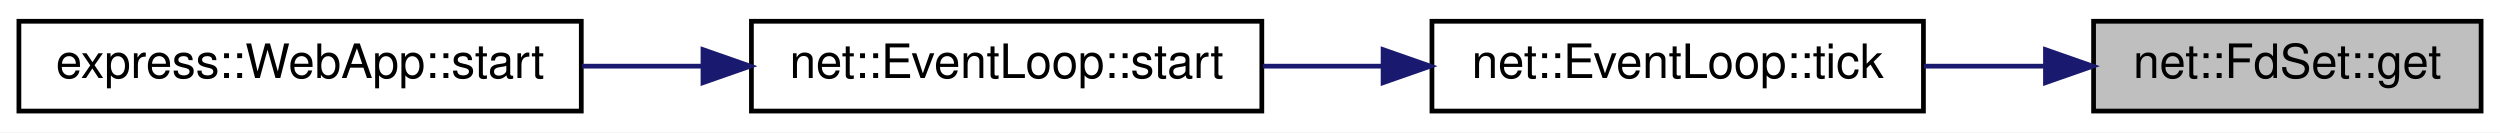
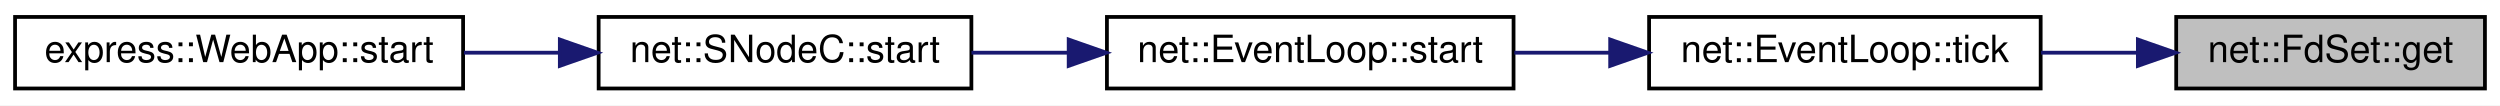
- <svg xmlns="http://www.w3.org/2000/svg" xmlns:xlink="http://www.w3.org/1999/xlink" width="529pt" height="28pt" viewBox="0.00 0.00 529.00 28.00">
+ <svg xmlns="http://www.w3.org/2000/svg" xmlns:xlink="http://www.w3.org/1999/xlink" width="664pt" height="28pt" viewBox="0.00 0.00 664.00 28.00">
  <g id="graph0" class="graph" transform="scale(1 1) rotate(0) translate(4 24)">
-     <polygon fill="white" stroke="transparent" points="-4,4 -4,-24 525,-24 525,4 -4,4" />
+     <polygon fill="white" stroke="transparent" points="-4,4 -4,-24 660,-24 660,4 -4,4" />
    <g id="node1" class="node">
      <g id="a_node1">
        <a xlink:title=" ">
-           <polygon fill="#bfbfbf" stroke="black" points="439,-0.5 439,-19.5 521,-19.5 521,-0.5 439,-0.5" />
-           <text text-anchor="middle" x="480" y="-7.5" font-family="Helvetica,sans-Serif" font-size="10.00">net::FdSet::get</text>
+           <polygon fill="#bfbfbf" stroke="black" points="574,-0.5 574,-19.5 656,-19.5 656,-0.5 574,-0.5" />
+           <text text-anchor="middle" x="615" y="-7.5" font-family="Helvetica,sans-Serif" font-size="10.00">net::FdSet::get</text>
        </a>
      </g>
    </g>
    <g id="node2" class="node">
      <g id="a_node2">
        <a xlink:href="classnet_1_1_event_loop.html#af391b0a968b89c98ae4c9c78449cd0d6" target="_top" xlink:title=" ">
-           <polygon fill="white" stroke="black" points="299,-0.5 299,-19.5 403,-19.5 403,-0.5 299,-0.5" />
-           <text text-anchor="middle" x="351" y="-7.5" font-family="Helvetica,sans-Serif" font-size="10.00">net::EventLoop::tick</text>
+           <polygon fill="white" stroke="black" points="434,-0.5 434,-19.5 538,-19.5 538,-0.5 434,-0.5" />
+           <text text-anchor="middle" x="486" y="-7.5" font-family="Helvetica,sans-Serif" font-size="10.00">net::EventLoop::tick</text>
        </a>
      </g>
    </g>
    <g id="edge1" class="edge">
-       <path fill="none" stroke="midnightblue" d="M428.74,-10C420.31,-10 411.56,-10 403.11,-10" />
-       <polygon fill="midnightblue" stroke="midnightblue" points="428.82,-13.5 438.82,-10 428.82,-6.5 428.82,-13.5" />
+       <path fill="none" stroke="midnightblue" d="M563.74,-10C555.31,-10 546.56,-10 538.11,-10" />
+       <polygon fill="midnightblue" stroke="midnightblue" points="563.82,-13.5 573.82,-10 563.82,-6.5 563.82,-13.5" />
    </g>
    <g id="node3" class="node">
      <g id="a_node3">
        <a xlink:href="classnet_1_1_event_loop.html#a7465cce1b49c9ebbb1b2676643ca676d" target="_top" xlink:title=" ">
-           <polygon fill="white" stroke="black" points="155,-0.5 155,-19.5 263,-19.5 263,-0.5 155,-0.5" />
-           <text text-anchor="middle" x="209" y="-7.5" font-family="Helvetica,sans-Serif" font-size="10.00">net::EventLoop::start</text>
+           <polygon fill="white" stroke="black" points="290,-0.5 290,-19.5 398,-19.5 398,-0.5 290,-0.5" />
+           <text text-anchor="middle" x="344" y="-7.5" font-family="Helvetica,sans-Serif" font-size="10.00">net::EventLoop::start</text>
        </a>
      </g>
    </g>
    <g id="edge2" class="edge">
-       <path fill="none" stroke="midnightblue" d="M288.5,-10C280.07,-10 271.47,-10 263.21,-10" />
-       <polygon fill="midnightblue" stroke="midnightblue" points="288.66,-13.5 298.66,-10 288.66,-6.5 288.66,-13.5" />
+       <path fill="none" stroke="midnightblue" d="M423.5,-10C415.07,-10 406.47,-10 398.21,-10" />
+       <polygon fill="midnightblue" stroke="midnightblue" points="423.66,-13.5 433.66,-10 423.66,-6.5 423.66,-13.5" />
    </g>
    <g id="node4" class="node">
      <g id="a_node4">
+         <a xlink:href="classnet_1_1_s_node_c.html#ae564742b1a10574c836ae53b7634f4aa" target="_top" xlink:title=" ">
+           <polygon fill="white" stroke="black" points="155,-0.5 155,-19.5 254,-19.5 254,-0.5 155,-0.5" />
+           <text text-anchor="middle" x="204.5" y="-7.5" font-family="Helvetica,sans-Serif" font-size="10.00">net::SNodeC::start</text>
+         </a>
+       </g>
+     </g>
+     <g id="edge3" class="edge">
+       <path fill="none" stroke="midnightblue" d="M279.77,-10C271.12,-10 262.35,-10 254.02,-10" />
+       <polygon fill="midnightblue" stroke="midnightblue" points="279.84,-13.5 289.84,-10 279.84,-6.5 279.84,-13.5" />
+     </g>
+     <g id="node5" class="node">
+       <g id="a_node5">
        <a xlink:href="classexpress_1_1_web_app.html#a85d9fab4fae0881f8484e07c58f3157a" target="_top" xlink:title=" ">
          <polygon fill="white" stroke="black" points="0,-0.5 0,-19.5 119,-19.5 119,-0.5 0,-0.5" />
          <text text-anchor="middle" x="59.5" y="-7.5" font-family="Helvetica,sans-Serif" font-size="10.00">express::WebApp::start</text>
        </a>
      </g>
    </g>
-     <g id="edge3" class="edge">
-       <path fill="none" stroke="midnightblue" d="M144.58,-10C136.14,-10 127.52,-10 119.17,-10" />
-       <polygon fill="midnightblue" stroke="midnightblue" points="144.75,-13.5 154.75,-10 144.75,-6.5 144.75,-13.5" />
+     <g id="edge4" class="edge">
+       <path fill="none" stroke="midnightblue" d="M144.61,-10C136.23,-10 127.6,-10 119.22,-10" />
+       <polygon fill="midnightblue" stroke="midnightblue" points="144.69,-13.5 154.69,-10 144.69,-6.5 144.69,-13.5" />
    </g>
  </g>
</svg>
